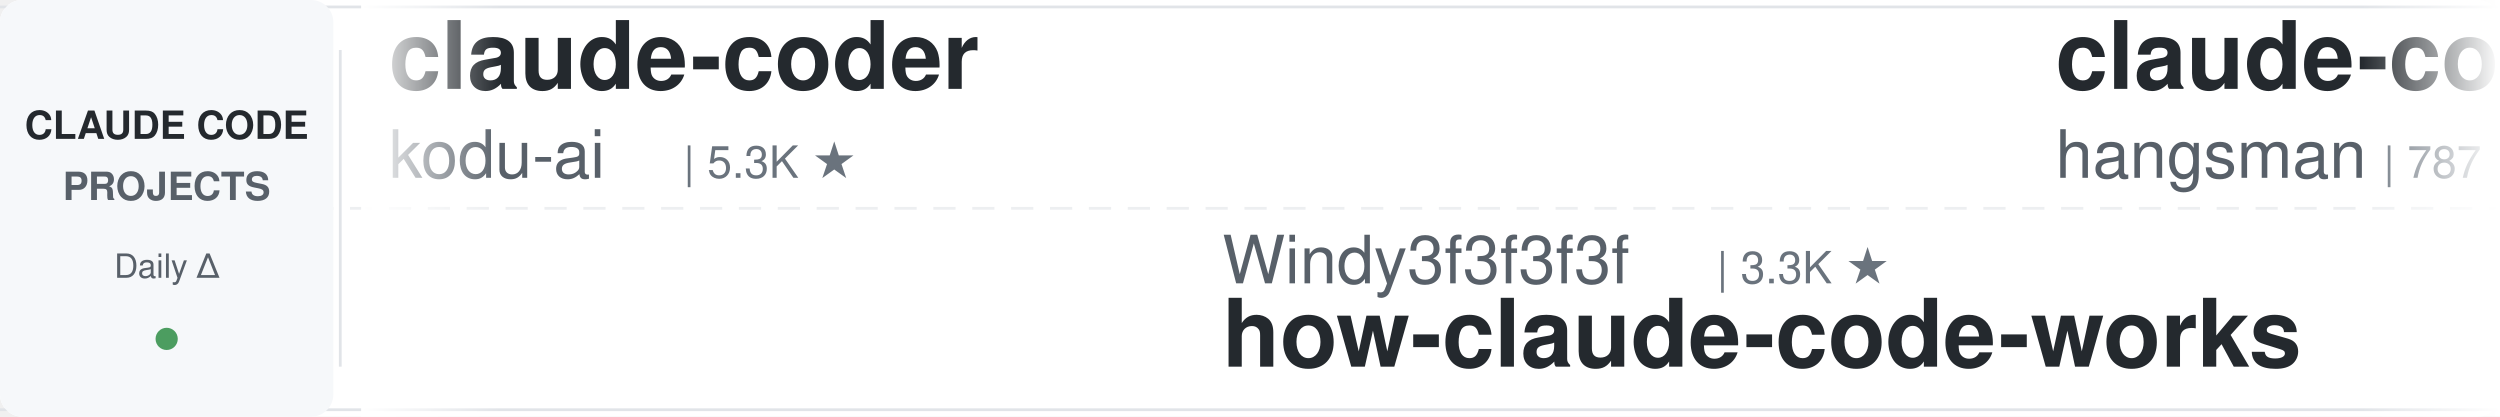
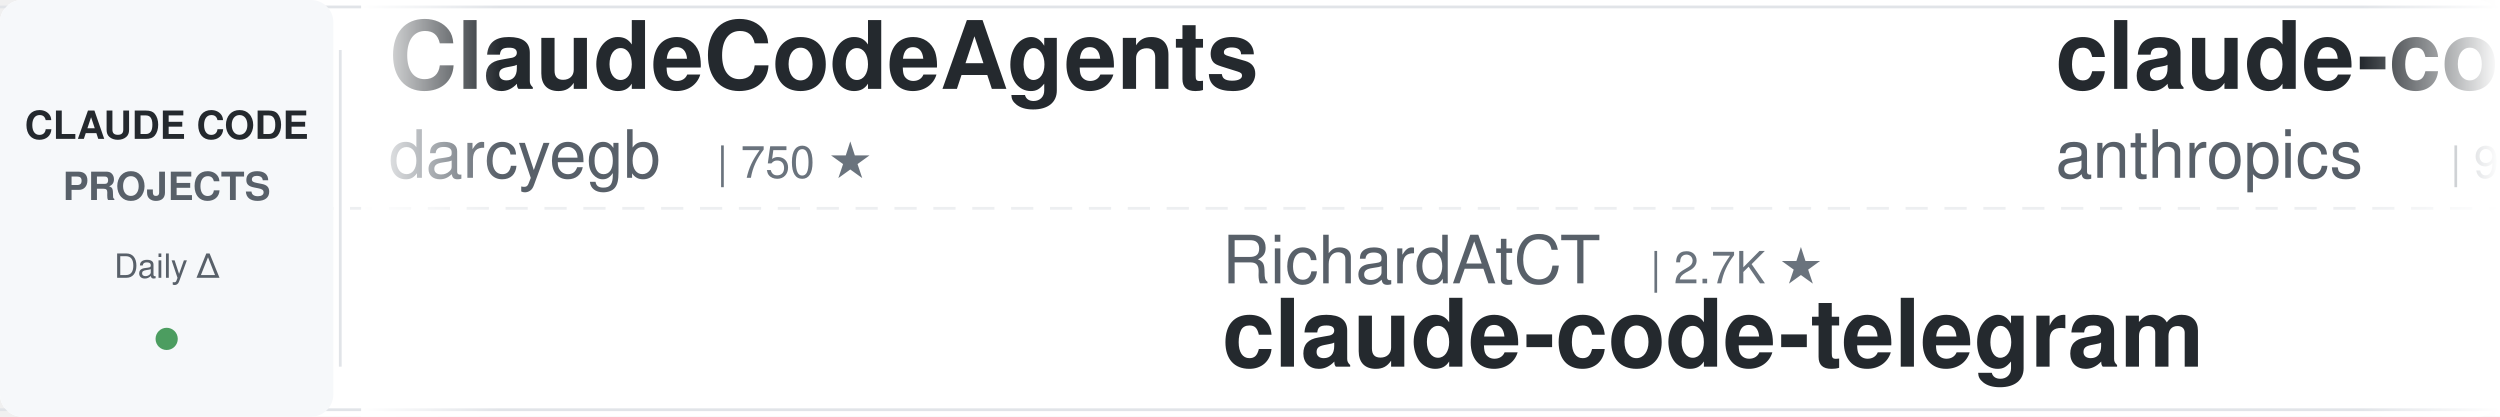
<svg xmlns="http://www.w3.org/2000/svg" width="900" height="150">
  <defs>
    <linearGradient id="leftFade" x1="0%" y1="0%" x2="100%" y2="0%">
      <stop offset="0%" style="stop-color:#ffffff;stop-opacity:1" />
      <stop offset="100%" style="stop-color:#ffffff;stop-opacity:0" />
    </linearGradient>
    <linearGradient id="rightFade" x1="0%" y1="0%" x2="100%" y2="0%">
      <stop offset="0%" style="stop-color:#ffffff;stop-opacity:0" />
      <stop offset="100%" style="stop-color:#ffffff;stop-opacity:1" />
    </linearGradient>
  </defs>
  <rect width="900" height="150" fill="#ffffff" rx="8" />
  <rect x="0" y="2" width="900" height="1" fill="#e1e4e8" />
  <rect x="0" y="147" width="900" height="1" fill="#e1e4e8" />
  <line x1="0" y1="75" x2="900" y2="75" stroke="#e1e4e8" stroke-width="1" stroke-dasharray="8 6" opacity="0.6" />
  <rect x="0" y="0" width="120" height="150" fill="#f6f8fa" rx="8" />
  <text x="60" y="50" font-family="-apple-system, BlinkMacSystemFont, 'Segoe UI', Helvetica, Arial, sans-serif" font-size="14" font-weight="600" fill="#24292e" text-anchor="middle">CLAUDE CODE</text>
  <text x="60" y="72" font-family="-apple-system, BlinkMacSystemFont, 'Segoe UI', Helvetica, Arial, sans-serif" font-size="14" font-weight="600" fill="#586069" text-anchor="middle">PROJECTS</text>
  <text x="60" y="100" font-family="-apple-system, BlinkMacSystemFont, 'Segoe UI', Helvetica, Arial, sans-serif" font-size="12" font-weight="500" fill="#586069" text-anchor="middle">Daily Δ</text>
  <circle cx="60" cy="122" r="4" fill="#22863a" opacity="0.8" />
  <rect x="122" y="18" width="1" height="114" fill="#e1e4e8" />
  <clipPath id="tickerClip">
    <rect x="130" y="0" width="770" height="150" />
  </clipPath>
  <g clip-path="url(#tickerClip)">
    <g id="tickerItems">
      <animateTransform attributeName="transform" attributeType="XML" type="translate" from="0 0" to="-3000 0" dur="54s" repeatCount="indefinite" />
      <g transform="translate(0, 0)">
-         <text x="140" y="32" font-family="-apple-system, BlinkMacSystemFont, 'Segoe UI', Helvetica, Arial, sans-serif" font-size="34" font-weight="600" fill="#24292e">claude-coder</text>
-         <text x="140" y="64" font-family="-apple-system, BlinkMacSystemFont, 'Segoe UI', Helvetica, Arial, sans-serif" font-size="24" font-weight="400" fill="#586069">kodu-ai</text>
-         <text x="246" y="64" font-family="-apple-system, BlinkMacSystemFont, 'Segoe UI', Helvetica, Arial, sans-serif" font-size="16" font-weight="500" fill="#6a737d">| 5.3K ★</text>
+         <text x="140" y="32" font-family="-apple-system, BlinkMacSystemFont, 'Segoe UI', Helvetica, Arial, sans-serif" font-size="34" font-weight="600" fill="#24292e">ClaudeCodeAgents</text>
+         <text x="140" y="64" font-family="-apple-system, BlinkMacSystemFont, 'Segoe UI', Helvetica, Arial, sans-serif" font-size="24" font-weight="400" fill="#586069">darcyegb</text>
+         <text x="258" y="64" font-family="-apple-system, BlinkMacSystemFont, 'Segoe UI', Helvetica, Arial, sans-serif" font-size="16" font-weight="500" fill="#6a737d">| 750 ★</text>
      </g>
      <g transform="translate(300, 0)">
-         <text x="140" y="102" font-family="-apple-system, BlinkMacSystemFont, 'Segoe UI', Helvetica, Arial, sans-serif" font-size="24" font-weight="400" fill="#586069">Windy3f3f3f3f</text>
-         <text x="318" y="102" font-family="-apple-system, BlinkMacSystemFont, 'Segoe UI', Helvetica, Arial, sans-serif" font-size="16" font-weight="500" fill="#6a737d">| 3.3K ★</text>
-         <text x="140" y="132" font-family="-apple-system, BlinkMacSystemFont, 'Segoe UI', Helvetica, Arial, sans-serif" font-size="34" font-weight="600" fill="#24292e">how-claude-code-works</text>
+         <text x="140" y="102" font-family="-apple-system, BlinkMacSystemFont, 'Segoe UI', Helvetica, Arial, sans-serif" font-size="24" font-weight="400" fill="#586069">RichardAtCT</text>
+         <text x="294" y="102" font-family="-apple-system, BlinkMacSystemFont, 'Segoe UI', Helvetica, Arial, sans-serif" font-size="16" font-weight="500" fill="#6a737d">| 2.7K ★</text>
+         <text x="140" y="132" font-family="-apple-system, BlinkMacSystemFont, 'Segoe UI', Helvetica, Arial, sans-serif" font-size="34" font-weight="600" fill="#24292e">claude-code-telegram</text>
      </g>
      <g transform="translate(600, 0)">
-         <text x="140" y="32" font-family="-apple-system, BlinkMacSystemFont, 'Segoe UI', Helvetica, Arial, sans-serif" font-size="34" font-weight="600" fill="#24292e">claude-code-source</text>
-         <text x="140" y="64" font-family="-apple-system, BlinkMacSystemFont, 'Segoe UI', Helvetica, Arial, sans-serif" font-size="24" font-weight="400" fill="#586069">hangsman</text>
-         <text x="258" y="64" font-family="-apple-system, BlinkMacSystemFont, 'Segoe UI', Helvetica, Arial, sans-serif" font-size="16" font-weight="500" fill="#6a737d">| 787 ★</text>
+         <text x="140" y="32" font-family="-apple-system, BlinkMacSystemFont, 'Segoe UI', Helvetica, Arial, sans-serif" font-size="34" font-weight="600" fill="#24292e">claude-code-base-action</text>
+         <text x="140" y="64" font-family="-apple-system, BlinkMacSystemFont, 'Segoe UI', Helvetica, Arial, sans-serif" font-size="24" font-weight="400" fill="#586069">anthropics</text>
+         <text x="282" y="64" font-family="-apple-system, BlinkMacSystemFont, 'Segoe UI', Helvetica, Arial, sans-serif" font-size="16" font-weight="500" fill="#6a737d">| 928 ★</text>
      </g>
      <g transform="translate(900, 0)">
-         <text x="140" y="102" font-family="-apple-system, BlinkMacSystemFont, 'Segoe UI', Helvetica, Arial, sans-serif" font-size="24" font-weight="400" fill="#586069">VoltAgent</text>
-         <text x="270" y="102" font-family="-apple-system, BlinkMacSystemFont, 'Segoe UI', Helvetica, Arial, sans-serif" font-size="16" font-weight="500" fill="#6a737d">| 23.7K ★</text>
-         <text x="140" y="132" font-family="-apple-system, BlinkMacSystemFont, 'Segoe UI', Helvetica, Arial, sans-serif" font-size="34" font-weight="600" fill="#24292e">awesome-claude-code-suba...</text>
+         <text x="140" y="102" font-family="-apple-system, BlinkMacSystemFont, 'Segoe UI', Helvetica, Arial, sans-serif" font-size="24" font-weight="400" fill="#586069">centminmod</text>
+         <text x="282" y="102" font-family="-apple-system, BlinkMacSystemFont, 'Segoe UI', Helvetica, Arial, sans-serif" font-size="16" font-weight="500" fill="#6a737d">| 2.5K ★</text>
+         <text x="140" y="132" font-family="-apple-system, BlinkMacSystemFont, 'Segoe UI', Helvetica, Arial, sans-serif" font-size="34" font-weight="600" fill="#24292e">my-claude-code-setup</text>
      </g>
      <g transform="translate(1200, 0)">
-         <text x="140" y="32" font-family="-apple-system, BlinkMacSystemFont, 'Segoe UI', Helvetica, Arial, sans-serif" font-size="34" font-weight="600" fill="#24292e">claude-code-harness</text>
-         <text x="140" y="64" font-family="-apple-system, BlinkMacSystemFont, 'Segoe UI', Helvetica, Arial, sans-serif" font-size="24" font-weight="400" fill="#586069">Chachamaru127</text>
-         <text x="318" y="64" font-family="-apple-system, BlinkMacSystemFont, 'Segoe UI', Helvetica, Arial, sans-serif" font-size="16" font-weight="500" fill="#6a737d">| 3.0K ★</text>
+         <text x="140" y="32" font-family="-apple-system, BlinkMacSystemFont, 'Segoe UI', Helvetica, Arial, sans-serif" font-size="34" font-weight="600" fill="#24292e">claude-code-security-rev...</text>
+         <text x="140" y="64" font-family="-apple-system, BlinkMacSystemFont, 'Segoe UI', Helvetica, Arial, sans-serif" font-size="24" font-weight="400" fill="#586069">anthropics</text>
+         <text x="282" y="64" font-family="-apple-system, BlinkMacSystemFont, 'Segoe UI', Helvetica, Arial, sans-serif" font-size="16" font-weight="500" fill="#6a737d">| 5.6K ★</text>
      </g>
      <g transform="translate(1500, 0)">
-         <text x="140" y="102" font-family="-apple-system, BlinkMacSystemFont, 'Segoe UI', Helvetica, Arial, sans-serif" font-size="24" font-weight="400" fill="#586069">Piebald-AI</text>
-         <text x="282" y="102" font-family="-apple-system, BlinkMacSystemFont, 'Segoe UI', Helvetica, Arial, sans-serif" font-size="16" font-weight="500" fill="#6a737d">| 12.0K ★</text>
-         <text x="140" y="132" font-family="-apple-system, BlinkMacSystemFont, 'Segoe UI', Helvetica, Arial, sans-serif" font-size="34" font-weight="600" fill="#24292e">claude-code-system-promp...</text>
+         <text x="140" y="102" font-family="-apple-system, BlinkMacSystemFont, 'Segoe UI', Helvetica, Arial, sans-serif" font-size="24" font-weight="400" fill="#586069">ykdojo</text>
+         <text x="234" y="102" font-family="-apple-system, BlinkMacSystemFont, 'Segoe UI', Helvetica, Arial, sans-serif" font-size="16" font-weight="500" fill="#6a737d">| 9.4K ★</text>
+         <text x="140" y="132" font-family="-apple-system, BlinkMacSystemFont, 'Segoe UI', Helvetica, Arial, sans-serif" font-size="34" font-weight="600" fill="#24292e">claude-code-tips</text>
      </g>
      <g transform="translate(1800, 0)">
-         <text x="140" y="32" font-family="-apple-system, BlinkMacSystemFont, 'Segoe UI', Helvetica, Arial, sans-serif" font-size="34" font-weight="600" fill="#24292e">edmunds-claude-code</text>
-         <text x="140" y="64" font-family="-apple-system, BlinkMacSystemFont, 'Segoe UI', Helvetica, Arial, sans-serif" font-size="24" font-weight="400" fill="#586069">edmund-io</text>
-         <text x="270" y="64" font-family="-apple-system, BlinkMacSystemFont, 'Segoe UI', Helvetica, Arial, sans-serif" font-size="16" font-weight="500" fill="#6a737d">| 1.5K ★</text>
+         <text x="140" y="32" font-family="-apple-system, BlinkMacSystemFont, 'Segoe UI', Helvetica, Arial, sans-serif" font-size="34" font-weight="600" fill="#24292e">claude-code-rev</text>
+         <text x="140" y="64" font-family="-apple-system, BlinkMacSystemFont, 'Segoe UI', Helvetica, Arial, sans-serif" font-size="24" font-weight="400" fill="#586069">oboard</text>
+         <text x="234" y="64" font-family="-apple-system, BlinkMacSystemFont, 'Segoe UI', Helvetica, Arial, sans-serif" font-size="16" font-weight="500" fill="#6a737d">| 3.3K ★</text>
      </g>
      <g transform="translate(2100, 0)">
-         <text x="140" y="102" font-family="-apple-system, BlinkMacSystemFont, 'Segoe UI', Helvetica, Arial, sans-serif" font-size="24" font-weight="400" fill="#586069">affaan-m</text>
-         <text x="258" y="102" font-family="-apple-system, BlinkMacSystemFont, 'Segoe UI', Helvetica, Arial, sans-serif" font-size="16" font-weight="500" fill="#6a737d">| 233.6K ★</text>
-         <text x="140" y="132" font-family="-apple-system, BlinkMacSystemFont, 'Segoe UI', Helvetica, Arial, sans-serif" font-size="34" font-weight="600" fill="#24292e">ECC</text>
+         <text x="140" y="102" font-family="-apple-system, BlinkMacSystemFont, 'Segoe UI', Helvetica, Arial, sans-serif" font-size="24" font-weight="400" fill="#586069">jqueryscript</text>
+         <text x="306" y="102" font-family="-apple-system, BlinkMacSystemFont, 'Segoe UI', Helvetica, Arial, sans-serif" font-size="16" font-weight="500" fill="#6a737d">| 478 ★</text>
+         <text x="140" y="132" font-family="-apple-system, BlinkMacSystemFont, 'Segoe UI', Helvetica, Arial, sans-serif" font-size="34" font-weight="600" fill="#24292e">awesome-claude-code</text>
      </g>
      <g transform="translate(2400, 0)">
-         <text x="140" y="32" font-family="-apple-system, BlinkMacSystemFont, 'Segoe UI', Helvetica, Arial, sans-serif" font-size="34" font-weight="600" fill="#24292e">claude-code-video-toolki...</text>
-         <text x="140" y="64" font-family="-apple-system, BlinkMacSystemFont, 'Segoe UI', Helvetica, Arial, sans-serif" font-size="24" font-weight="400" fill="#586069">digitalsamba</text>
-         <text x="306" y="64" font-family="-apple-system, BlinkMacSystemFont, 'Segoe UI', Helvetica, Arial, sans-serif" font-size="16" font-weight="500" fill="#6a737d">| 1.8K ★</text>
+         <text x="140" y="32" font-family="-apple-system, BlinkMacSystemFont, 'Segoe UI', Helvetica, Arial, sans-serif" font-size="34" font-weight="600" fill="#24292e">pi-vs-claude-code</text>
+         <text x="140" y="64" font-family="-apple-system, BlinkMacSystemFont, 'Segoe UI', Helvetica, Arial, sans-serif" font-size="24" font-weight="400" fill="#586069">disler</text>
+         <text x="234" y="64" font-family="-apple-system, BlinkMacSystemFont, 'Segoe UI', Helvetica, Arial, sans-serif" font-size="16" font-weight="500" fill="#6a737d">| 1.5K ★</text>
      </g>
      <g transform="translate(2700, 0)">
-         <text x="140" y="102" font-family="-apple-system, BlinkMacSystemFont, 'Segoe UI', Helvetica, Arial, sans-serif" font-size="24" font-weight="400" fill="#586069">asgeirtj</text>
-         <text x="258" y="102" font-family="-apple-system, BlinkMacSystemFont, 'Segoe UI', Helvetica, Arial, sans-serif" font-size="16" font-weight="500" fill="#6a737d">| 60.6K ★</text>
-         <text x="140" y="132" font-family="-apple-system, BlinkMacSystemFont, 'Segoe UI', Helvetica, Arial, sans-serif" font-size="34" font-weight="600" fill="#24292e">system_prompts_leaks</text>
+         <text x="140" y="102" font-family="-apple-system, BlinkMacSystemFont, 'Segoe UI', Helvetica, Arial, sans-serif" font-size="24" font-weight="400" fill="#586069">luyao618</text>
+         <text x="258" y="102" font-family="-apple-system, BlinkMacSystemFont, 'Segoe UI', Helvetica, Arial, sans-serif" font-size="16" font-weight="500" fill="#6a737d">| 1.6K ★</text>
+         <text x="140" y="132" font-family="-apple-system, BlinkMacSystemFont, 'Segoe UI', Helvetica, Arial, sans-serif" font-size="34" font-weight="600" fill="#24292e">Claude-Code-Source-Study</text>
      </g>
      <g transform="translate(3000, 0)">
-         <text x="140" y="32" font-family="-apple-system, BlinkMacSystemFont, 'Segoe UI', Helvetica, Arial, sans-serif" font-size="34" font-weight="600" fill="#24292e">claude-coder</text>
-         <text x="140" y="64" font-family="-apple-system, BlinkMacSystemFont, 'Segoe UI', Helvetica, Arial, sans-serif" font-size="24" font-weight="400" fill="#586069">kodu-ai</text>
-         <text x="246" y="64" font-family="-apple-system, BlinkMacSystemFont, 'Segoe UI', Helvetica, Arial, sans-serif" font-size="16" font-weight="500" fill="#6a737d">| 5.3K ★</text>
+         <text x="140" y="32" font-family="-apple-system, BlinkMacSystemFont, 'Segoe UI', Helvetica, Arial, sans-serif" font-size="34" font-weight="600" fill="#24292e">ClaudeCodeAgents</text>
+         <text x="140" y="64" font-family="-apple-system, BlinkMacSystemFont, 'Segoe UI', Helvetica, Arial, sans-serif" font-size="24" font-weight="400" fill="#586069">darcyegb</text>
+         <text x="258" y="64" font-family="-apple-system, BlinkMacSystemFont, 'Segoe UI', Helvetica, Arial, sans-serif" font-size="16" font-weight="500" fill="#6a737d">| 750 ★</text>
      </g>
      <g transform="translate(3300, 0)">
-         <text x="140" y="102" font-family="-apple-system, BlinkMacSystemFont, 'Segoe UI', Helvetica, Arial, sans-serif" font-size="24" font-weight="400" fill="#586069">Windy3f3f3f3f</text>
-         <text x="318" y="102" font-family="-apple-system, BlinkMacSystemFont, 'Segoe UI', Helvetica, Arial, sans-serif" font-size="16" font-weight="500" fill="#6a737d">| 3.3K ★</text>
-         <text x="140" y="132" font-family="-apple-system, BlinkMacSystemFont, 'Segoe UI', Helvetica, Arial, sans-serif" font-size="34" font-weight="600" fill="#24292e">how-claude-code-works</text>
+         <text x="140" y="102" font-family="-apple-system, BlinkMacSystemFont, 'Segoe UI', Helvetica, Arial, sans-serif" font-size="24" font-weight="400" fill="#586069">RichardAtCT</text>
+         <text x="294" y="102" font-family="-apple-system, BlinkMacSystemFont, 'Segoe UI', Helvetica, Arial, sans-serif" font-size="16" font-weight="500" fill="#6a737d">| 2.7K ★</text>
+         <text x="140" y="132" font-family="-apple-system, BlinkMacSystemFont, 'Segoe UI', Helvetica, Arial, sans-serif" font-size="34" font-weight="600" fill="#24292e">claude-code-telegram</text>
      </g>
      <g transform="translate(3600, 0)">
-         <text x="140" y="32" font-family="-apple-system, BlinkMacSystemFont, 'Segoe UI', Helvetica, Arial, sans-serif" font-size="34" font-weight="600" fill="#24292e">claude-code-source</text>
-         <text x="140" y="64" font-family="-apple-system, BlinkMacSystemFont, 'Segoe UI', Helvetica, Arial, sans-serif" font-size="24" font-weight="400" fill="#586069">hangsman</text>
-         <text x="258" y="64" font-family="-apple-system, BlinkMacSystemFont, 'Segoe UI', Helvetica, Arial, sans-serif" font-size="16" font-weight="500" fill="#6a737d">| 787 ★</text>
+         <text x="140" y="32" font-family="-apple-system, BlinkMacSystemFont, 'Segoe UI', Helvetica, Arial, sans-serif" font-size="34" font-weight="600" fill="#24292e">claude-code-base-action</text>
+         <text x="140" y="64" font-family="-apple-system, BlinkMacSystemFont, 'Segoe UI', Helvetica, Arial, sans-serif" font-size="24" font-weight="400" fill="#586069">anthropics</text>
+         <text x="282" y="64" font-family="-apple-system, BlinkMacSystemFont, 'Segoe UI', Helvetica, Arial, sans-serif" font-size="16" font-weight="500" fill="#6a737d">| 928 ★</text>
      </g>
      <g transform="translate(3900, 0)">
-         <text x="140" y="102" font-family="-apple-system, BlinkMacSystemFont, 'Segoe UI', Helvetica, Arial, sans-serif" font-size="24" font-weight="400" fill="#586069">VoltAgent</text>
-         <text x="270" y="102" font-family="-apple-system, BlinkMacSystemFont, 'Segoe UI', Helvetica, Arial, sans-serif" font-size="16" font-weight="500" fill="#6a737d">| 23.7K ★</text>
-         <text x="140" y="132" font-family="-apple-system, BlinkMacSystemFont, 'Segoe UI', Helvetica, Arial, sans-serif" font-size="34" font-weight="600" fill="#24292e">awesome-claude-code-suba...</text>
+         <text x="140" y="102" font-family="-apple-system, BlinkMacSystemFont, 'Segoe UI', Helvetica, Arial, sans-serif" font-size="24" font-weight="400" fill="#586069">centminmod</text>
+         <text x="282" y="102" font-family="-apple-system, BlinkMacSystemFont, 'Segoe UI', Helvetica, Arial, sans-serif" font-size="16" font-weight="500" fill="#6a737d">| 2.5K ★</text>
+         <text x="140" y="132" font-family="-apple-system, BlinkMacSystemFont, 'Segoe UI', Helvetica, Arial, sans-serif" font-size="34" font-weight="600" fill="#24292e">my-claude-code-setup</text>
      </g>
    </g>
  </g>
  <rect x="130" y="0" width="50" height="150" fill="url(#leftFade)" />
  <rect x="850" y="0" width="50" height="150" fill="url(#rightFade)" />
</svg>
